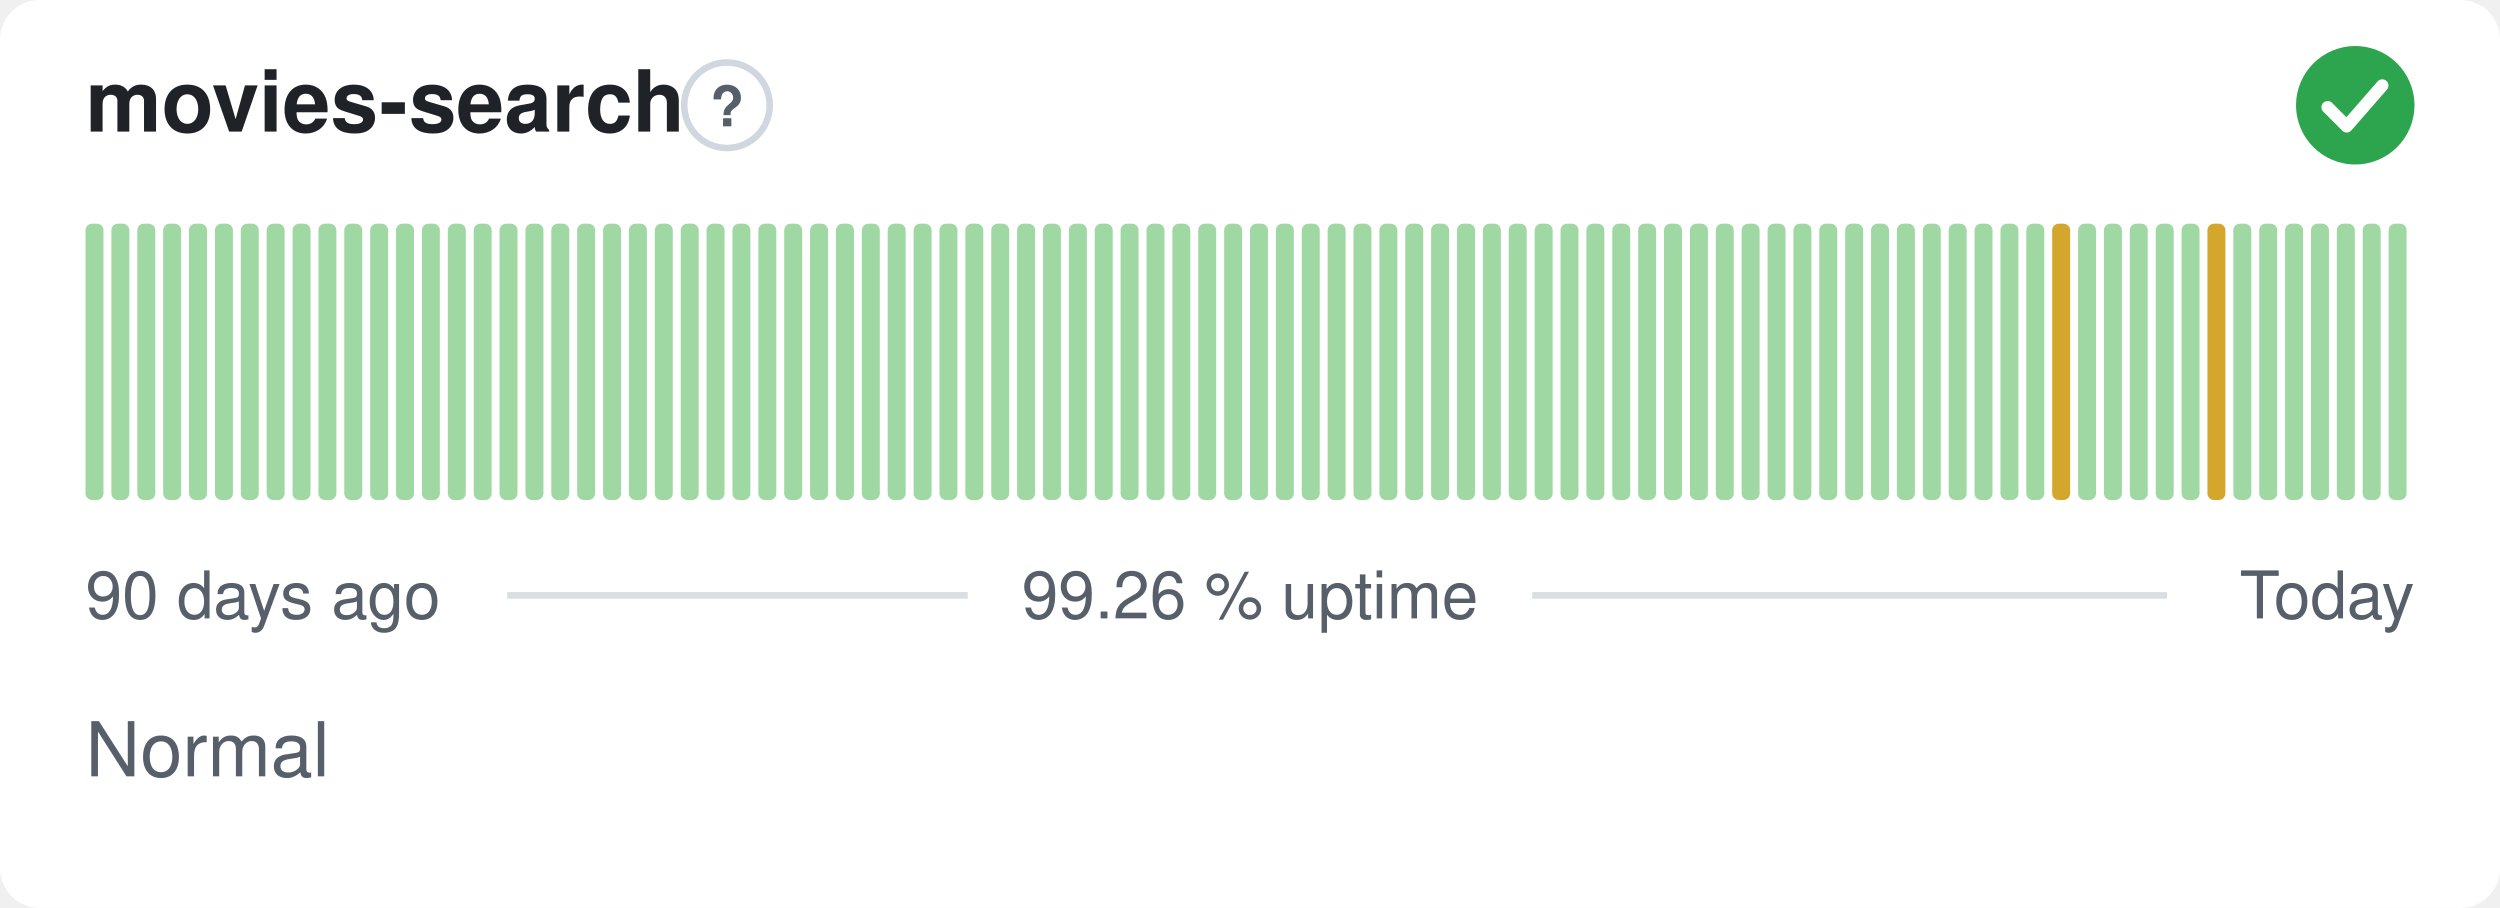
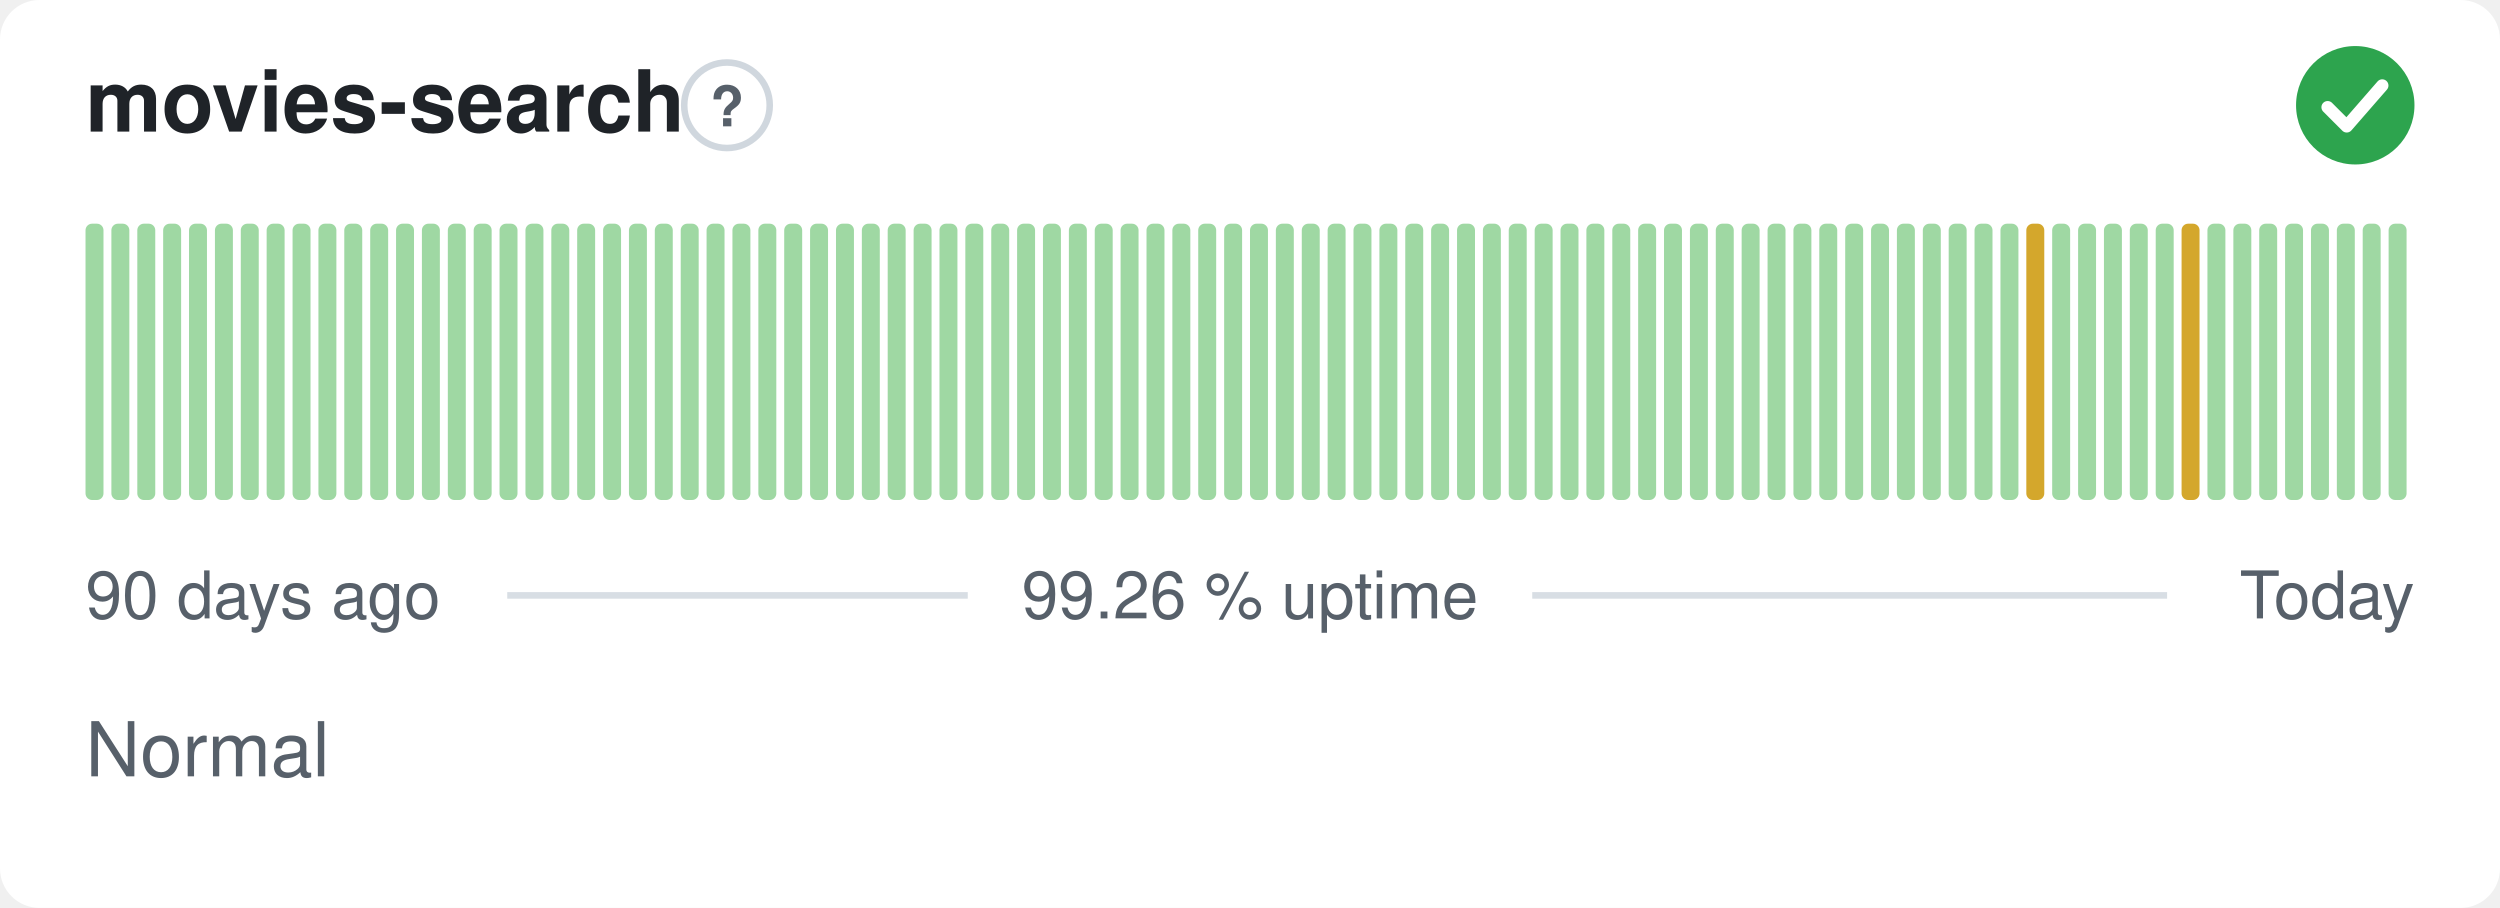
<svg xmlns="http://www.w3.org/2000/svg" width="380" height="138" viewBox="0 0 380 138" role="img" aria-label="movies-search: Normal, 99.26 % uptime over the last 90 days" font-family="-apple-system,BlinkMacSystemFont,'Segoe UI',Helvetica,Arial,sans-serif">
  <style>
    @media (prefers-color-scheme: dark) {
      .bg { fill: #0d1117 }
      .title { fill: #e6edf3 }
      .muted { fill: #8b949e }
      .hint { stroke: #30363d }
      .rule { stroke: #30363d }
      .nodata { fill: #21262d }
    }
  </style>
  <rect class="bg" width="380" height="138" rx="6" fill="#ffffff" />
  <text class="title" x="13" y="20" font-size="13" font-weight="600" fill="#1f2328">movies-search</text>
  <circle class="hint" cx="110.5" cy="16" r="6.5" fill="none" stroke="#d0d7de" stroke-width="1" />
  <text class="muted" x="110.5" y="19.2" text-anchor="middle" font-size="8.5" font-weight="700" fill="#57606a">?</text>
  <circle cx="358" cy="16" r="9" fill="#2da44e" />
  <path d="M353.80 16.30l2.90 2.90 5.40 -6.20" fill="none" stroke="#fff" stroke-width="1.89" stroke-linecap="round" stroke-linejoin="round" />
  <rect x="13.00" y="34.00" width="2.73" height="42.00" rx="1" fill="#9fd8a3" />
  <rect x="16.93" y="34.00" width="2.73" height="42.00" rx="1" fill="#9fd8a3" />
  <rect x="20.87" y="34.00" width="2.73" height="42.00" rx="1" fill="#9fd8a3" />
  <rect x="24.80" y="34.00" width="2.73" height="42.00" rx="1" fill="#9fd8a3" />
  <rect x="28.73" y="34.00" width="2.73" height="42.00" rx="1" fill="#9fd8a3" />
  <rect x="32.67" y="34.00" width="2.73" height="42.00" rx="1" fill="#9fd8a3" />
  <rect x="36.60" y="34.00" width="2.73" height="42.00" rx="1" fill="#9fd8a3" />
  <rect x="40.53" y="34.00" width="2.73" height="42.00" rx="1" fill="#9fd8a3" />
  <rect x="44.47" y="34.00" width="2.73" height="42.00" rx="1" fill="#9fd8a3" />
  <rect x="48.40" y="34.00" width="2.73" height="42.00" rx="1" fill="#9fd8a3" />
  <rect x="52.33" y="34.00" width="2.73" height="42.00" rx="1" fill="#9fd8a3" />
  <rect x="56.27" y="34.00" width="2.73" height="42.00" rx="1" fill="#9fd8a3" />
  <rect x="60.20" y="34.00" width="2.73" height="42.00" rx="1" fill="#9fd8a3" />
  <rect x="64.13" y="34.00" width="2.73" height="42.00" rx="1" fill="#9fd8a3" />
  <rect x="68.07" y="34.00" width="2.73" height="42.00" rx="1" fill="#9fd8a3" />
  <rect x="72.00" y="34.00" width="2.73" height="42.00" rx="1" fill="#9fd8a3" />
  <rect x="75.93" y="34.00" width="2.73" height="42.00" rx="1" fill="#9fd8a3" />
  <rect x="79.87" y="34.00" width="2.73" height="42.00" rx="1" fill="#9fd8a3" />
  <rect x="83.80" y="34.00" width="2.73" height="42.00" rx="1" fill="#9fd8a3" />
  <rect x="87.73" y="34.00" width="2.73" height="42.00" rx="1" fill="#9fd8a3" />
  <rect x="91.67" y="34.00" width="2.73" height="42.00" rx="1" fill="#9fd8a3" />
  <rect x="95.60" y="34.00" width="2.73" height="42.00" rx="1" fill="#9fd8a3" />
  <rect x="99.53" y="34.00" width="2.73" height="42.00" rx="1" fill="#9fd8a3" />
  <rect x="103.47" y="34.00" width="2.73" height="42.00" rx="1" fill="#9fd8a3" />
  <rect x="107.40" y="34.00" width="2.73" height="42.00" rx="1" fill="#9fd8a3" />
  <rect x="111.33" y="34.00" width="2.73" height="42.00" rx="1" fill="#9fd8a3" />
  <rect x="115.27" y="34.00" width="2.73" height="42.00" rx="1" fill="#9fd8a3" />
  <rect x="119.20" y="34.00" width="2.73" height="42.00" rx="1" fill="#9fd8a3" />
  <rect x="123.13" y="34.00" width="2.73" height="42.00" rx="1" fill="#9fd8a3" />
  <rect x="127.07" y="34.00" width="2.73" height="42.00" rx="1" fill="#9fd8a3" />
  <rect x="131.00" y="34.00" width="2.73" height="42.00" rx="1" fill="#9fd8a3" />
  <rect x="134.93" y="34.00" width="2.73" height="42.00" rx="1" fill="#9fd8a3" />
  <rect x="138.87" y="34.00" width="2.73" height="42.00" rx="1" fill="#9fd8a3" />
  <rect x="142.80" y="34.00" width="2.73" height="42.00" rx="1" fill="#9fd8a3" />
  <rect x="146.73" y="34.00" width="2.73" height="42.00" rx="1" fill="#9fd8a3" />
  <rect x="150.67" y="34.00" width="2.73" height="42.00" rx="1" fill="#9fd8a3" />
  <rect x="154.60" y="34.00" width="2.73" height="42.00" rx="1" fill="#9fd8a3" />
  <rect x="158.53" y="34.00" width="2.73" height="42.00" rx="1" fill="#9fd8a3" />
  <rect x="162.47" y="34.00" width="2.73" height="42.00" rx="1" fill="#9fd8a3" />
  <rect x="166.40" y="34.00" width="2.73" height="42.00" rx="1" fill="#9fd8a3" />
  <rect x="170.33" y="34.00" width="2.73" height="42.00" rx="1" fill="#9fd8a3" />
  <rect x="174.27" y="34.00" width="2.73" height="42.00" rx="1" fill="#9fd8a3" />
  <rect x="178.20" y="34.00" width="2.73" height="42.00" rx="1" fill="#9fd8a3" />
  <rect x="182.13" y="34.00" width="2.73" height="42.00" rx="1" fill="#9fd8a3" />
  <rect x="186.07" y="34.00" width="2.73" height="42.00" rx="1" fill="#9fd8a3" />
  <rect x="190.00" y="34.00" width="2.73" height="42.00" rx="1" fill="#9fd8a3" />
  <rect x="193.93" y="34.00" width="2.73" height="42.00" rx="1" fill="#9fd8a3" />
  <rect x="197.87" y="34.00" width="2.73" height="42.00" rx="1" fill="#9fd8a3" />
  <rect x="201.80" y="34.00" width="2.73" height="42.00" rx="1" fill="#9fd8a3" />
  <rect x="205.73" y="34.00" width="2.73" height="42.00" rx="1" fill="#9fd8a3" />
  <rect x="209.67" y="34.00" width="2.73" height="42.00" rx="1" fill="#9fd8a3" />
  <rect x="213.60" y="34.00" width="2.73" height="42.00" rx="1" fill="#9fd8a3" />
  <rect x="217.53" y="34.00" width="2.73" height="42.00" rx="1" fill="#9fd8a3" />
  <rect x="221.47" y="34.00" width="2.73" height="42.00" rx="1" fill="#9fd8a3" />
  <rect x="225.40" y="34.00" width="2.73" height="42.00" rx="1" fill="#9fd8a3" />
  <rect x="229.33" y="34.00" width="2.73" height="42.00" rx="1" fill="#9fd8a3" />
  <rect x="233.27" y="34.00" width="2.73" height="42.00" rx="1" fill="#9fd8a3" />
  <rect x="237.20" y="34.00" width="2.73" height="42.00" rx="1" fill="#9fd8a3" />
  <rect x="241.13" y="34.00" width="2.73" height="42.00" rx="1" fill="#9fd8a3" />
  <rect x="245.07" y="34.00" width="2.73" height="42.00" rx="1" fill="#9fd8a3" />
  <rect x="249.00" y="34.00" width="2.73" height="42.00" rx="1" fill="#9fd8a3" />
  <rect x="252.93" y="34.00" width="2.73" height="42.00" rx="1" fill="#9fd8a3" />
  <rect x="256.87" y="34.00" width="2.73" height="42.00" rx="1" fill="#9fd8a3" />
  <rect x="260.80" y="34.00" width="2.73" height="42.00" rx="1" fill="#9fd8a3" />
  <rect x="264.73" y="34.00" width="2.73" height="42.00" rx="1" fill="#9fd8a3" />
  <rect x="268.67" y="34.00" width="2.73" height="42.00" rx="1" fill="#9fd8a3" />
  <rect x="272.60" y="34.00" width="2.73" height="42.00" rx="1" fill="#9fd8a3" />
  <rect x="276.53" y="34.00" width="2.73" height="42.00" rx="1" fill="#9fd8a3" />
  <rect x="280.47" y="34.00" width="2.73" height="42.00" rx="1" fill="#9fd8a3" />
  <rect x="284.40" y="34.00" width="2.73" height="42.00" rx="1" fill="#9fd8a3" />
  <rect x="288.33" y="34.00" width="2.73" height="42.00" rx="1" fill="#9fd8a3" />
  <rect x="292.27" y="34.00" width="2.73" height="42.00" rx="1" fill="#9fd8a3" />
  <rect x="296.20" y="34.00" width="2.73" height="42.00" rx="1" fill="#9fd8a3" />
  <rect x="300.13" y="34.00" width="2.73" height="42.00" rx="1" fill="#9fd8a3" />
  <rect x="304.07" y="34.00" width="2.73" height="42.00" rx="1" fill="#9fd8a3" />
-   <rect x="308.00" y="34.00" width="2.73" height="42.00" rx="1" fill="#9fd8a3" />
-   <rect x="311.93" y="34.00" width="2.73" height="42.00" rx="1" fill="#d4a72c" />
+   <rect x="308.00" y="34.00" width="2.73" height="42.00" rx="1" fill="#d4a72c" />
+   <rect x="311.93" y="34.00" width="2.73" height="42.00" rx="1" fill="#9fd8a3" />
  <rect x="315.87" y="34.00" width="2.73" height="42.00" rx="1" fill="#9fd8a3" />
  <rect x="319.80" y="34.00" width="2.73" height="42.00" rx="1" fill="#9fd8a3" />
  <rect x="323.73" y="34.00" width="2.73" height="42.00" rx="1" fill="#9fd8a3" />
  <rect x="327.67" y="34.00" width="2.73" height="42.00" rx="1" fill="#9fd8a3" />
-   <rect x="331.60" y="34.00" width="2.73" height="42.00" rx="1" fill="#9fd8a3" />
-   <rect x="335.53" y="34.00" width="2.73" height="42.00" rx="1" fill="#d4a72c" />
+   <rect x="331.60" y="34.00" width="2.73" height="42.00" rx="1" fill="#d4a72c" />
+   <rect x="335.53" y="34.00" width="2.73" height="42.00" rx="1" fill="#9fd8a3" />
  <rect x="339.47" y="34.00" width="2.73" height="42.00" rx="1" fill="#9fd8a3" />
  <rect x="343.40" y="34.00" width="2.73" height="42.00" rx="1" fill="#9fd8a3" />
  <rect x="347.33" y="34.00" width="2.73" height="42.00" rx="1" fill="#9fd8a3" />
  <rect x="351.27" y="34.00" width="2.73" height="42.00" rx="1" fill="#9fd8a3" />
  <rect x="355.20" y="34.00" width="2.73" height="42.00" rx="1" fill="#9fd8a3" />
  <rect x="359.13" y="34.00" width="2.73" height="42.00" rx="1" fill="#9fd8a3" />
  <rect x="363.07" y="34.00" width="2.73" height="42.00" rx="1" fill="#9fd8a3" />
  <text class="muted" x="13" y="94" font-size="10" fill="#57606a">90 days ago</text>
  <text class="muted" x="190" y="94" text-anchor="middle" font-size="10" fill="#57606a">99.26 % uptime</text>
  <text class="muted" x="367" y="94" text-anchor="end" font-size="10" fill="#57606a">Today</text>
  <line class="rule" x1="77.1" y1="90.5" x2="147.1" y2="90.5" stroke="#d8dee4" stroke-width="1" />
  <line class="rule" x1="232.9" y1="90.5" x2="329.4" y2="90.5" stroke="#d8dee4" stroke-width="1" />
  <text class="muted" x="13" y="118" font-size="11.5" fill="#57606a">Normal</text>
</svg>
